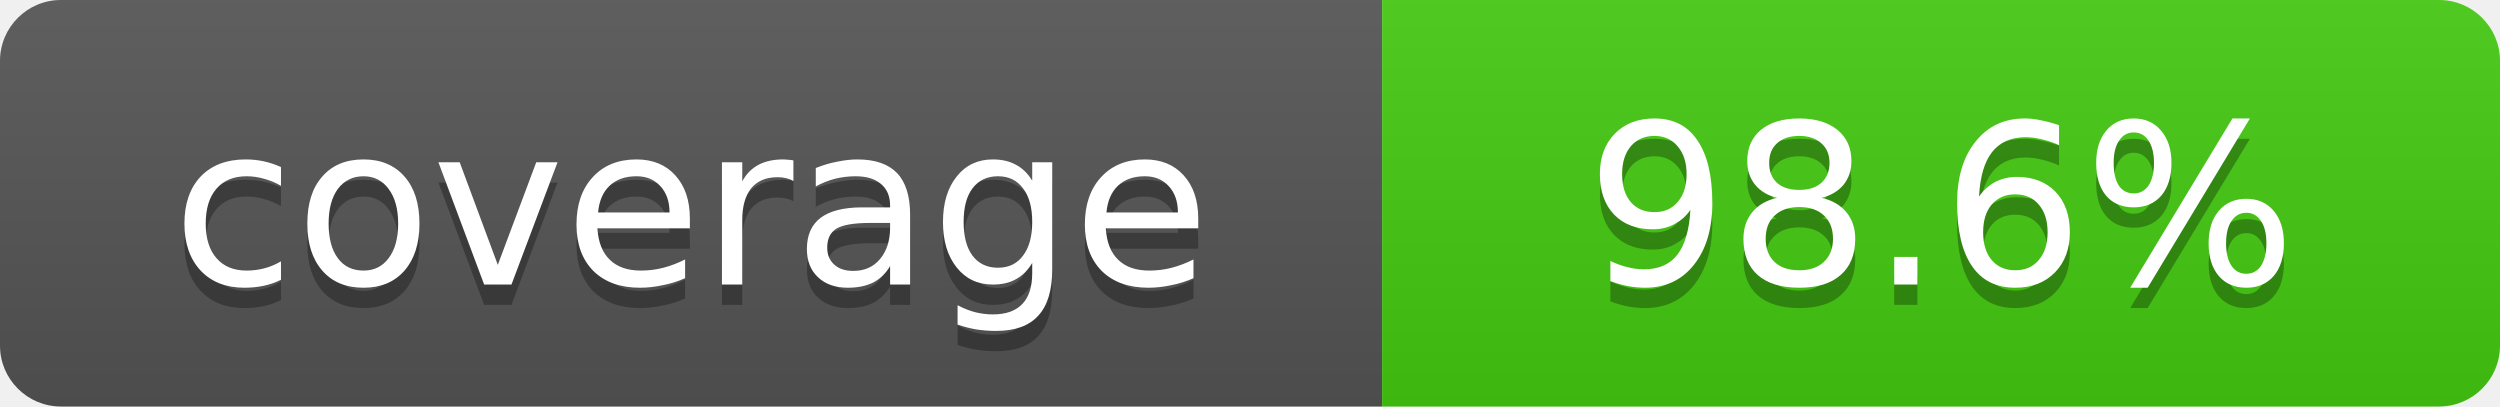
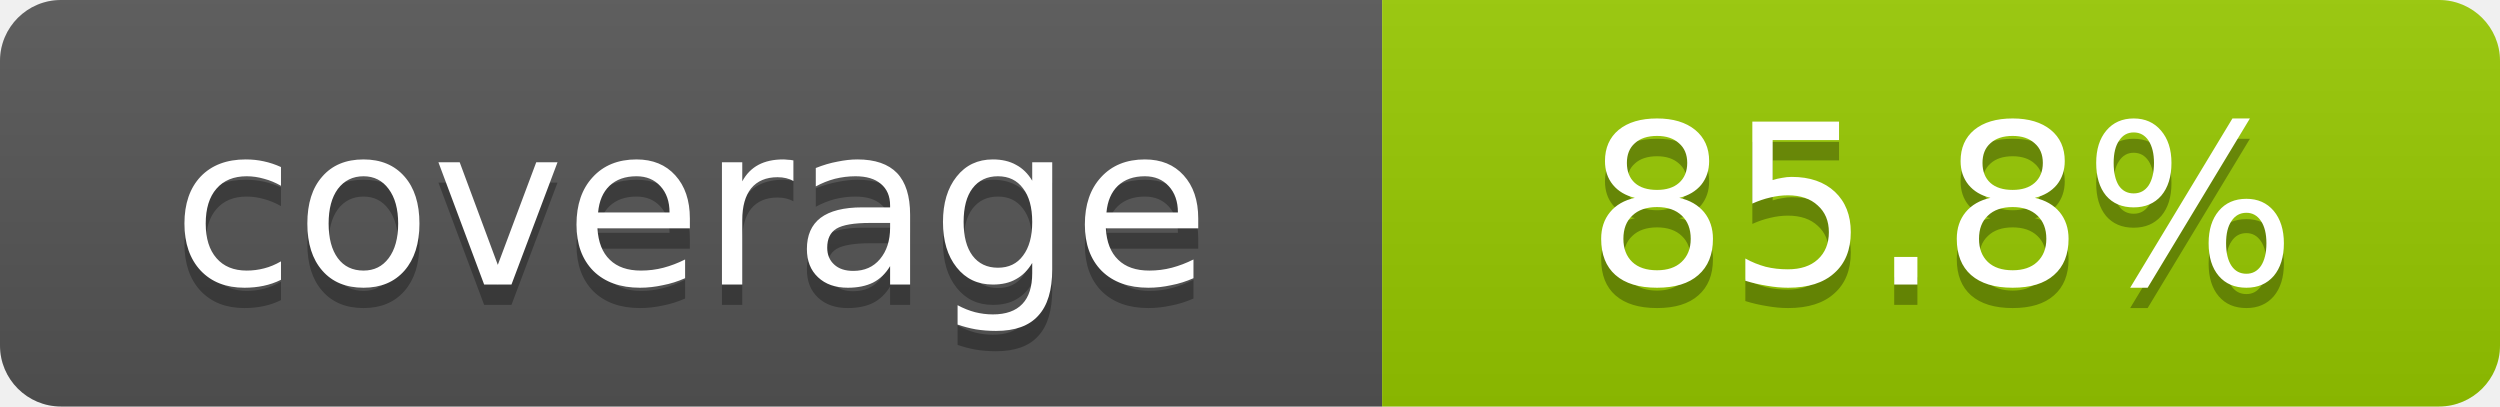
- <svg xmlns="http://www.w3.org/2000/svg" width="123" height="20" role="img" aria-label="coverage: 98.6%">
+ <svg xmlns="http://www.w3.org/2000/svg" width="123" height="20" role="img" aria-label="coverage: 85.8%">
  <linearGradient id="s" x2="0" y2="100%">
    <stop offset="0" stop-color="#bbb" stop-opacity=".1" />
    <stop offset="1" stop-opacity=".1" />
  </linearGradient>
  <clipPath id="r">
    <rect width="123" height="20" rx="3" fill="#fff" />
  </clipPath>
  <g clip-path="url(#r)">
    <rect width="68" height="20" fill="#555" />
-     <rect x="68" width="55" height="20" fill="#4c1" />
+     <rect x="68" width="55" height="20" fill="#97ca00" />
    <rect width="123" height="20" fill="url(#s)" />
  </g>
  <g fill="#fff" text-anchor="middle" font-family="Verdana,Geneva,DejaVu Sans,sans-serif" font-size="11">
    <text x="34" y="15" fill="#010101" fill-opacity=".3">coverage</text>
    <text x="34" y="14">coverage</text>
-     <text x="95.5" y="15" fill="#010101" fill-opacity=".3">98.6%</text>
-     <text x="95.5" y="14">98.6%</text>
+     <text x="95.5" y="15" fill="#010101" fill-opacity=".3">85.8%</text>
+     <text x="95.5" y="14">85.8%</text>
  </g>
</svg>
